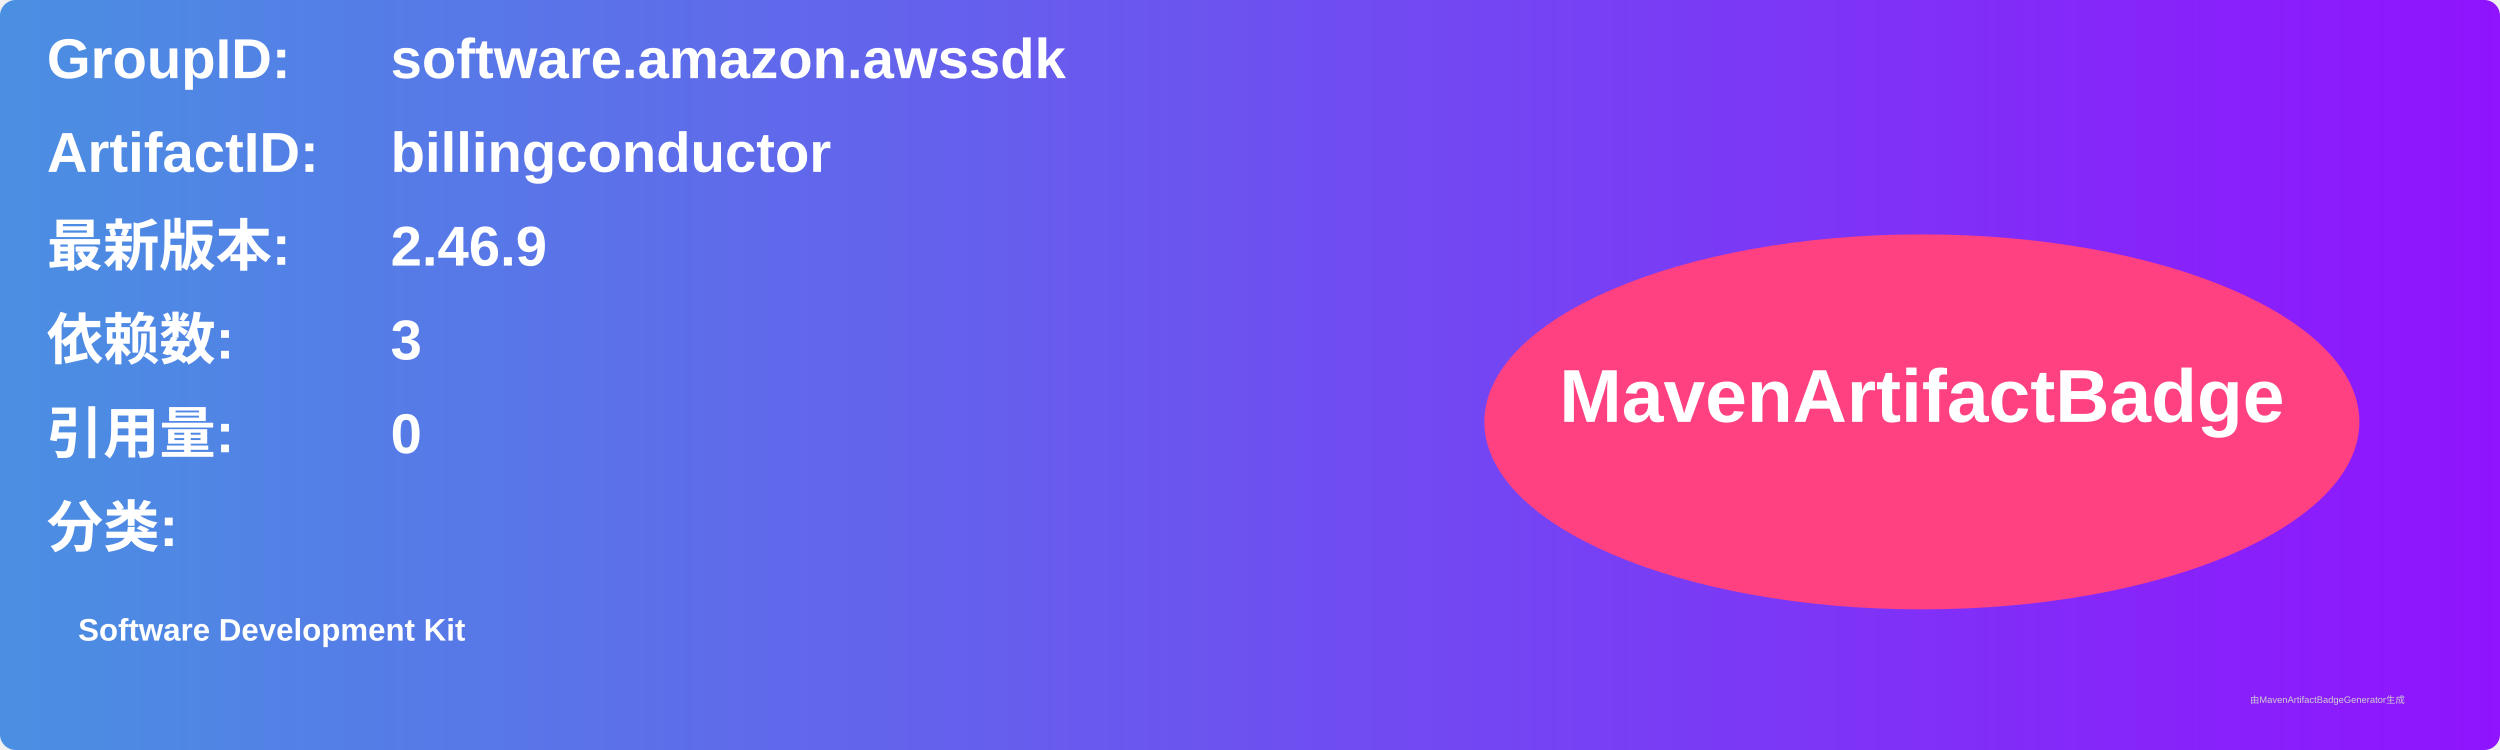
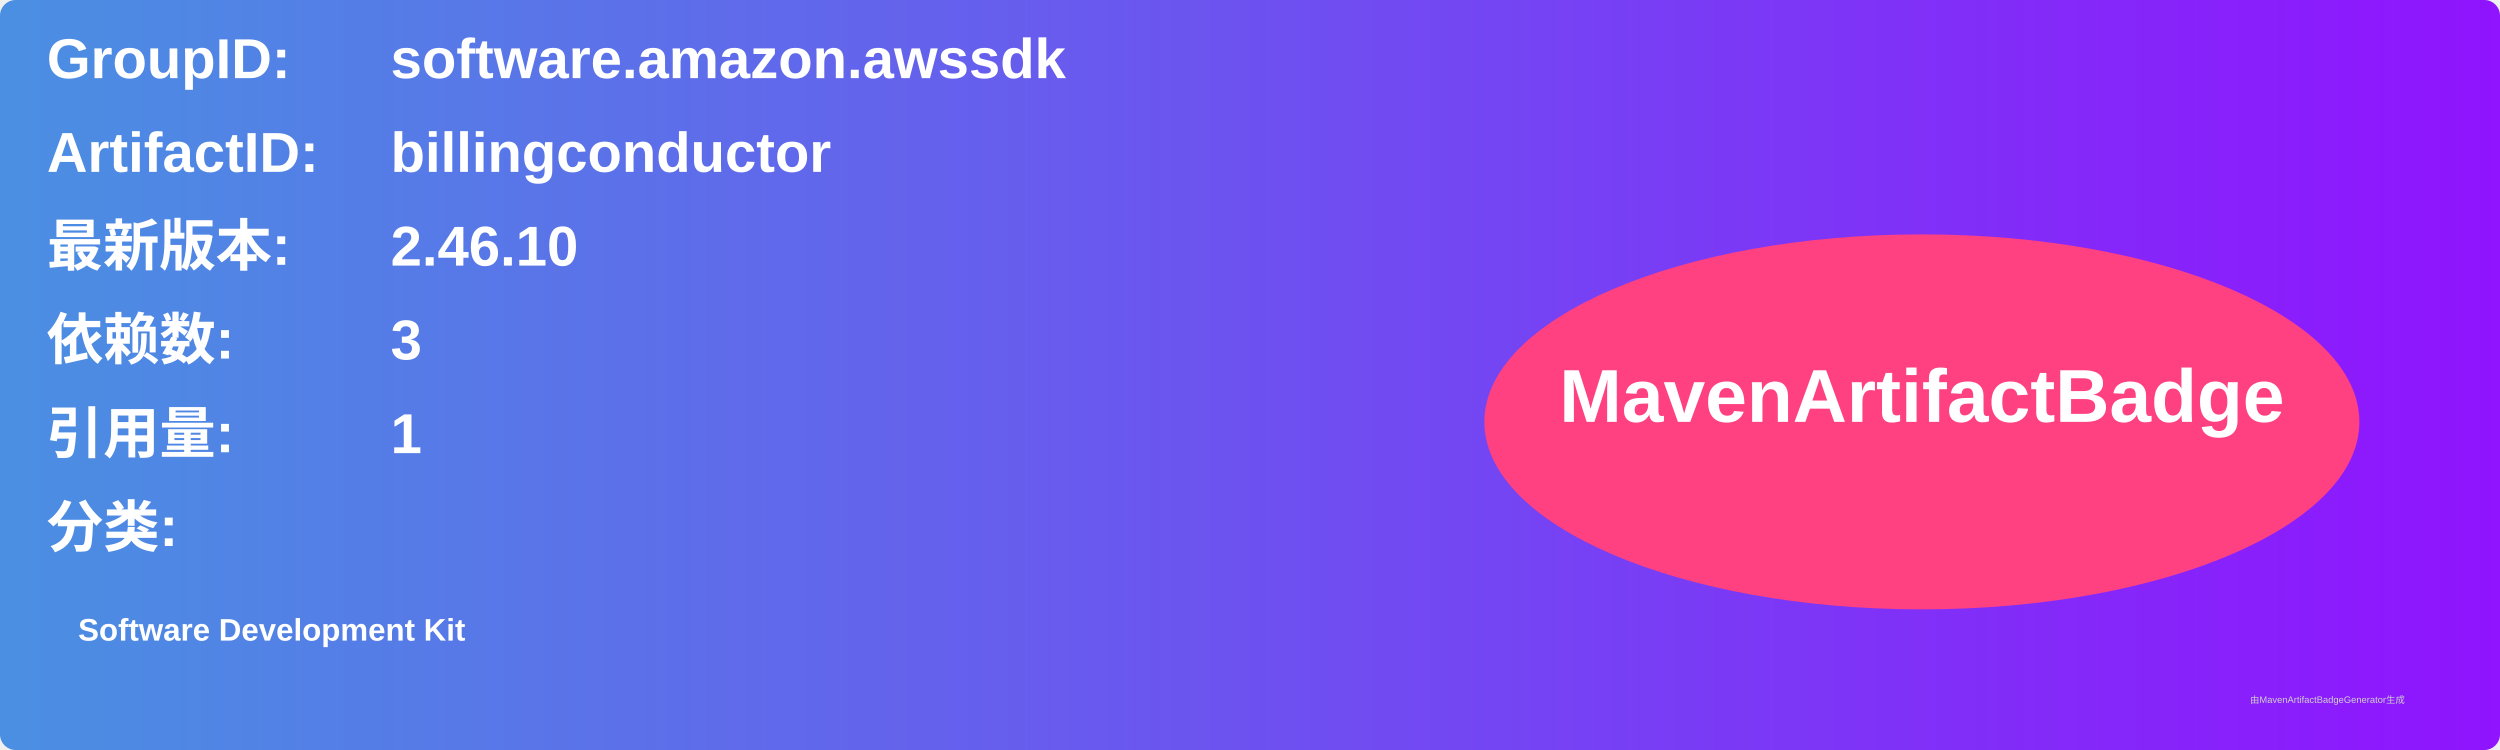
<svg xmlns="http://www.w3.org/2000/svg" width="800" height="240" viewBox="0 0 800 240">
  <linearGradient id="grad" x1="0%" y1="0%" x2="100%" y2="0%">
    <stop offset="0%" stop-color="#4a90e2" />
    <stop offset="100%" stop-color="#9013fe" />
  </linearGradient>
  <rect width="100%" height="100%" rx="5" ry="5" fill="url(#grad)" />
  <g transform="translate(15, 15)">
    <text x="0" y="10" font-family="Arial" font-size="18" fill="white" font-weight="bold" width="260">GroupID:</text>
    <text x="110" y="10" font-family="Arial" font-size="18" fill="white" font-weight="bold" width="460">software.amazon.awssdk</text>
    <text x="0" y="40" font-family="Arial" font-size="18" fill="white" font-weight="bold" width="260">ArtifactID:</text>
    <text x="110" y="40" font-family="Arial" font-size="18" fill="white" font-weight="bold" width="460">billingconductor</text>
    <text x="0" y="70" font-family="Arial" font-size="18" fill="white" font-weight="bold">最新版本:</text>
    <text x="110" y="70" font-family="Arial" font-size="18" fill="white" font-weight="bold">
-       <tspan font-weight="bold">2.46.9</tspan>
+       <tspan font-weight="bold">2.46.10</tspan>
    </text>
    <text x="0" y="100" font-family="Arial" font-size="18" fill="white" font-weight="bold">依赖数: </text>
    <text x="110" y="100" font-family="Arial" font-size="18" fill="white">
      <tspan font-weight="bold">3</tspan>
    </text>
    <text x="0" y="130" font-family="Arial" font-size="18" fill="white" font-weight="bold">引用量: </text>
    <text x="110" y="130" font-family="Arial" font-size="18" fill="white">
-       <tspan font-weight="bold">0</tspan>
+       <tspan font-weight="bold">1</tspan>
    </text>
    <text x="0" y="160" font-family="Arial" font-size="18" fill="white" font-weight="bold">分类:</text>
    <text x="10" y="190" font-family="Arial" font-size="10" fill="white">
      <tspan font-weight="bold">Software Development Kit</tspan>
    </text>
    <ellipse cx="600" cy="120" rx="140" ry="60" fill="#ff4081" />
    <text x="600" y="120" text-anchor="middle" font-family="Arial" font-size="24" fill="white" font-weight="bold">MavenArtifactBadge</text>
  </g>
  <text x="720" y="225" font-family="Arial" font-size="3" fill="#d0d0d0">由MavenArtifactBadgeGenerator生成</text>
</svg>
